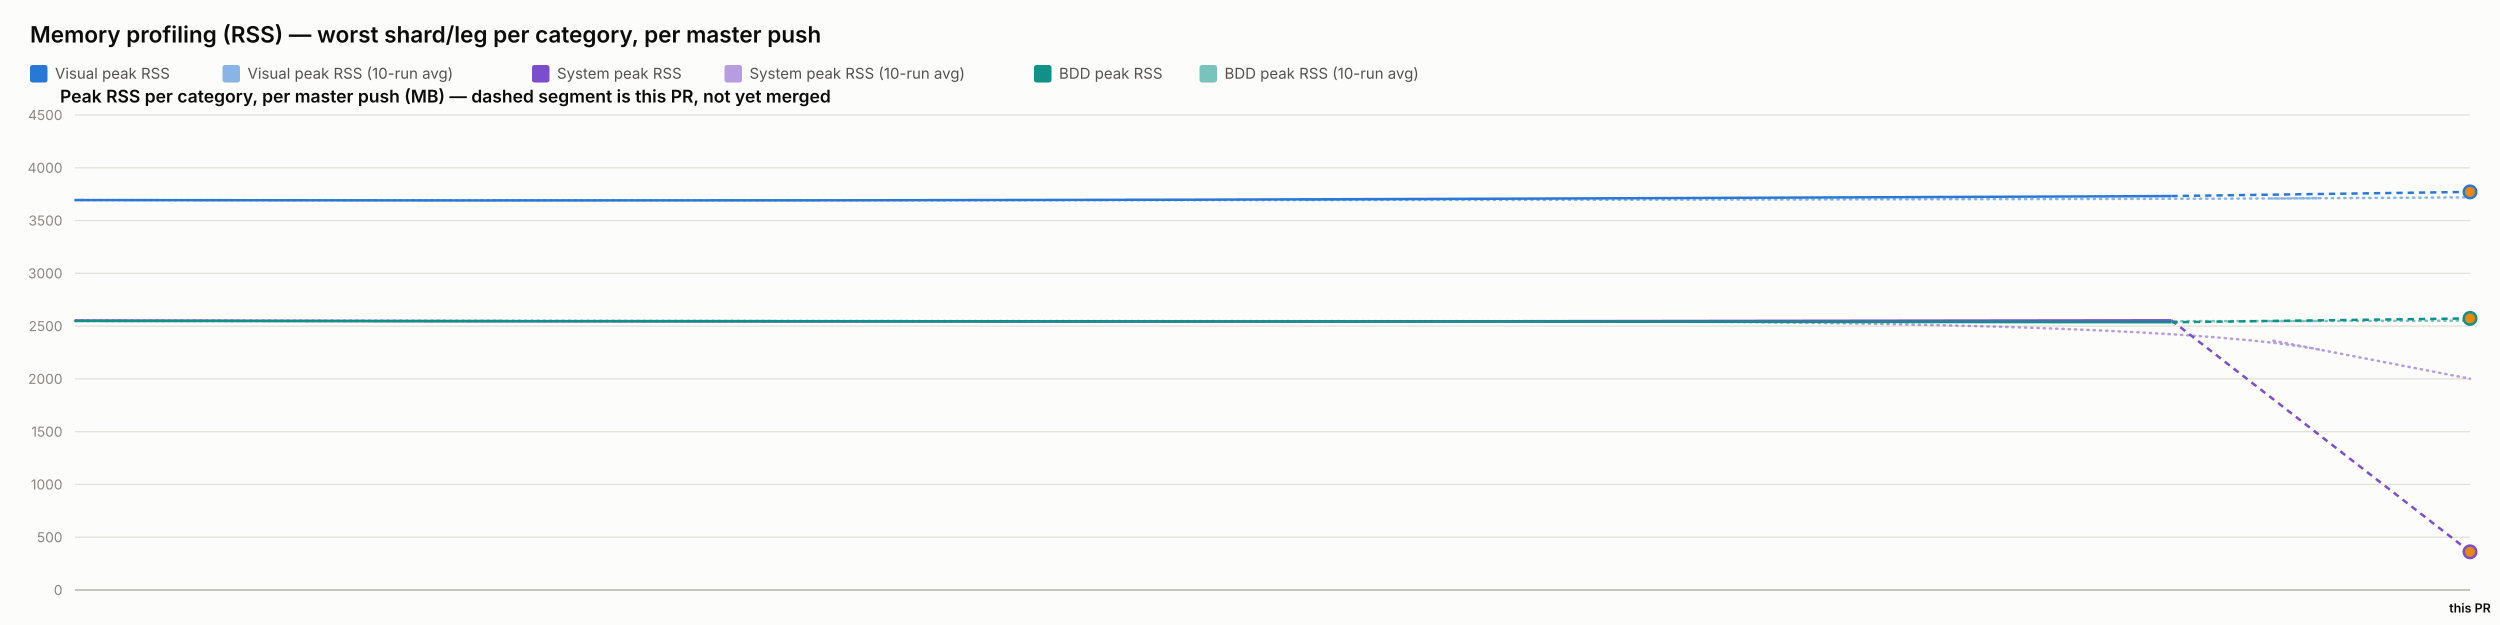
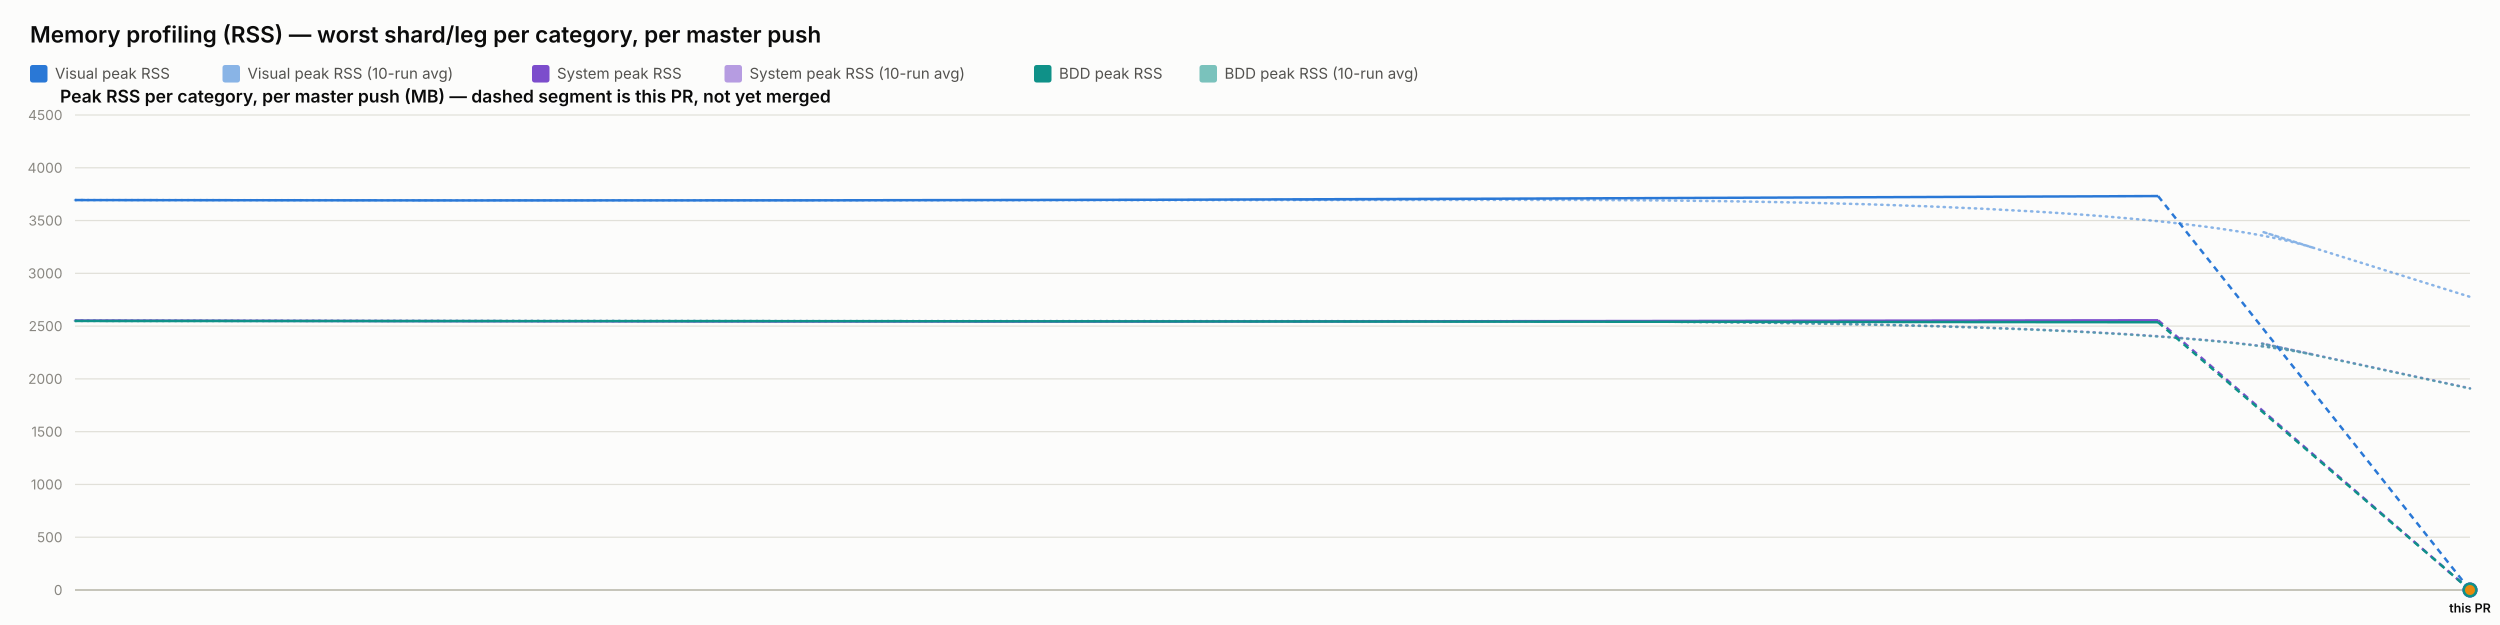
<svg xmlns="http://www.w3.org/2000/svg" width="2000" height="500" viewBox="0 0 2000 500" font-family="system-ui, -apple-system, sans-serif">
  <rect x="0" y="0" width="2000" height="500" fill="#fcfcfb" />
  <text x="24" y="34" font-size="18" font-weight="600" fill="#0b0b0b">Memory profiling (RSS) — worst shard/leg per category, per master push</text>
  <rect x="24" y="52" width="14" height="14" rx="2" fill="#2a78d6" />
  <text x="44" y="63" font-size="12" fill="#52514e" font-family="system-ui, -apple-system, sans-serif">Visual peak RSS</text>
  <rect x="178" y="52" width="14" height="14" rx="2" fill="#2a78d6" opacity="0.55" />
  <text x="198" y="63" font-size="12" fill="#52514e" font-family="system-ui, -apple-system, sans-serif">Visual peak RSS (10-run avg)</text>
  <rect x="425.6" y="52" width="14" height="14" rx="2" fill="#7c4dcc" />
  <text x="445.6" y="63" font-size="12" fill="#52514e" font-family="system-ui, -apple-system, sans-serif">System peak RSS</text>
  <rect x="579.6" y="52" width="14" height="14" rx="2" fill="#7c4dcc" opacity="0.55" />
  <text x="599.6" y="63" font-size="12" fill="#52514e" font-family="system-ui, -apple-system, sans-serif">System peak RSS (10-run avg)</text>
  <rect x="827.2" y="52" width="14" height="14" rx="2" fill="#0f9188" />
  <text x="847.2" y="63" font-size="12" fill="#52514e" font-family="system-ui, -apple-system, sans-serif">BDD peak RSS</text>
  <rect x="959.6" y="52" width="14" height="14" rx="2" fill="#0f9188" opacity="0.55" />
  <text x="979.6" y="63" font-size="12" fill="#52514e" font-family="system-ui, -apple-system, sans-serif">BDD peak RSS (10-run avg)</text>
  <text x="48" y="82" font-size="14" font-weight="600" fill="#0b0b0b" font-family="system-ui, -apple-system, sans-serif">Peak RSS per category, per master push (MB) — dashed segment is this PR, not yet merged</text>
  <line x1="60" y1="472" x2="1976" y2="472" stroke="#e1e0d9" stroke-width="1" />
  <text x="50" y="476" font-size="11" text-anchor="end" fill="#898781" font-family="system-ui, -apple-system, sans-serif">0</text>
  <line x1="60" y1="429.778" x2="1976" y2="429.778" stroke="#e1e0d9" stroke-width="1" />
  <text x="50" y="433.778" font-size="11" text-anchor="end" fill="#898781" font-family="system-ui, -apple-system, sans-serif">500</text>
  <line x1="60" y1="387.556" x2="1976" y2="387.556" stroke="#e1e0d9" stroke-width="1" />
  <text x="50" y="391.556" font-size="11" text-anchor="end" fill="#898781" font-family="system-ui, -apple-system, sans-serif">1000</text>
  <line x1="60" y1="345.333" x2="1976" y2="345.333" stroke="#e1e0d9" stroke-width="1" />
  <text x="50" y="349.333" font-size="11" text-anchor="end" fill="#898781" font-family="system-ui, -apple-system, sans-serif">1500</text>
  <line x1="60" y1="303.111" x2="1976" y2="303.111" stroke="#e1e0d9" stroke-width="1" />
  <text x="50" y="307.111" font-size="11" text-anchor="end" fill="#898781" font-family="system-ui, -apple-system, sans-serif">2000</text>
  <line x1="60" y1="260.889" x2="1976" y2="260.889" stroke="#e1e0d9" stroke-width="1" />
  <text x="50" y="264.889" font-size="11" text-anchor="end" fill="#898781" font-family="system-ui, -apple-system, sans-serif">2500</text>
  <line x1="60" y1="218.667" x2="1976" y2="218.667" stroke="#e1e0d9" stroke-width="1" />
  <text x="50" y="222.667" font-size="11" text-anchor="end" fill="#898781" font-family="system-ui, -apple-system, sans-serif">3000</text>
  <line x1="60" y1="176.444" x2="1976" y2="176.444" stroke="#e1e0d9" stroke-width="1" />
  <text x="50" y="180.444" font-size="11" text-anchor="end" fill="#898781" font-family="system-ui, -apple-system, sans-serif">3500</text>
  <line x1="60" y1="134.222" x2="1976" y2="134.222" stroke="#e1e0d9" stroke-width="1" />
  <text x="50" y="138.222" font-size="11" text-anchor="end" fill="#898781" font-family="system-ui, -apple-system, sans-serif">4000</text>
  <line x1="60" y1="92" x2="1976" y2="92" stroke="#e1e0d9" stroke-width="1" />
  <text x="50" y="96" font-size="11" text-anchor="end" fill="#898781" font-family="system-ui, -apple-system, sans-serif">4500</text>
  <line x1="60" y1="472" x2="1976" y2="472" stroke="#c3c2b7" stroke-width="1.5" />
-   <path d="M 60 160.06 Q 692.648 160.534 1214.891 159.919 Q 1737.135 159.304 1856.567 158.582 Q 1737.135 159.304 1976 157.859" fill="none" stroke="#2a78d6" stroke-width="2" stroke-dasharray="1,4" stroke-linecap="round" opacity="0.55" />
-   <path d="M 60 256.427 Q 692.648 257.075 1214.891 256.935 Q 1737.135 256.795 1856.567 279.878 Q 1737.135 256.795 1976 302.962" fill="none" stroke="#7c4dcc" stroke-width="2" stroke-dasharray="1,4" stroke-linecap="round" opacity="0.55" />
-   <path d="M 60 256.782 Q 692.648 256.804 1214.891 256.967 Q 1737.135 257.13 1856.567 256.83 Q 1737.135 257.13 1976 256.53" fill="none" stroke="#0f9188" stroke-width="2" stroke-dasharray="1,4" stroke-linecap="round" opacity="0.55" />
-   <path d="M 60 160.06 Q 692.648 161.009 1214.891 158.927 Q 692.648 161.009 1737.135 156.844" fill="none" stroke="#2a78d6" stroke-width="2" />
-   <path d="M 1737.135 156.844 L 1976 153.522" fill="none" stroke="#2a78d6" stroke-width="2" stroke-dasharray="5,4" />
-   <circle cx="1976" cy="153.522" r="5" fill="#e8890c" stroke="#2a78d6" stroke-width="2" />
-   <path d="M 60 256.427 Q 692.648 257.723 1214.891 256.978 Q 692.648 257.723 1737.135 256.234" fill="none" stroke="#7c4dcc" stroke-width="2" />
-   <path d="M 1737.135 256.234 L 1976 441.463" fill="none" stroke="#7c4dcc" stroke-width="2" stroke-dasharray="5,4" />
-   <circle cx="1976" cy="441.463" r="5" fill="#e8890c" stroke="#7c4dcc" stroke-width="2" />
-   <path d="M 60 256.782 Q 692.648 256.825 1214.891 257.304 Q 692.648 256.825 1737.135 257.783" fill="none" stroke="#0f9188" stroke-width="2" />
-   <path d="M 1737.135 257.783 L 1976 254.729" fill="none" stroke="#0f9188" stroke-width="2" stroke-dasharray="5,4" />
-   <circle cx="1976" cy="254.729" r="5" fill="#e8890c" stroke="#0f9188" stroke-width="2" />
+   <path d="M 60 160.06 Q 688.617 160.534 1207.533 159.919 Q 1726.449 159.304 1851.224 198.391 Q 1726.449 159.304 1976 237.478" fill="none" stroke="#2a78d6" stroke-width="2" stroke-dasharray="1,4" stroke-linecap="round" opacity="0.55" />
+   <path d="M 60 256.427 Q 688.617 257.075 1207.533 256.935 Q 1726.449 256.795 1851.224 283.695 Q 1726.449 256.795 1976 310.596" fill="none" stroke="#7c4dcc" stroke-width="2" stroke-dasharray="1,4" stroke-linecap="round" opacity="0.55" />
+   <path d="M 60 256.782 Q 688.617 256.804 1207.533 256.967 Q 1726.449 257.13 1851.224 283.989 Q 1726.449 257.13 1976 310.848" fill="none" stroke="#0f9188" stroke-width="2" stroke-dasharray="1,4" stroke-linecap="round" opacity="0.55" />
+   <path d="M 60 160.06 Q 688.617 161.009 1207.533 158.927 Q 688.617 161.009 1726.449 156.844" fill="none" stroke="#2a78d6" stroke-width="2" />
+   <path d="M 1726.449 156.844 L 1976 472" fill="none" stroke="#2a78d6" stroke-width="2" stroke-dasharray="5,4" />
+   <circle cx="1976" cy="472" r="5" fill="#e8890c" stroke="#2a78d6" stroke-width="2" />
+   <path d="M 60 256.427 Q 688.617 257.723 1207.533 256.978 Q 688.617 257.723 1726.449 256.234" fill="none" stroke="#7c4dcc" stroke-width="2" />
+   <path d="M 1726.449 256.234 L 1976 472" fill="none" stroke="#7c4dcc" stroke-width="2" stroke-dasharray="5,4" />
+   <circle cx="1976" cy="472" r="5" fill="#e8890c" stroke="#7c4dcc" stroke-width="2" />
+   <path d="M 60 256.782 Q 688.617 256.825 1207.533 257.304 Q 688.617 256.825 1726.449 257.783" fill="none" stroke="#0f9188" stroke-width="2" />
+   <path d="M 1726.449 257.783 L 1976 472" fill="none" stroke="#0f9188" stroke-width="2" stroke-dasharray="5,4" />
+   <circle cx="1976" cy="472" r="5" fill="#e8890c" stroke="#0f9188" stroke-width="2" />
  <text x="1976" y="490" font-size="10" text-anchor="middle" fill="#0b0b0b" font-family="system-ui, -apple-system, sans-serif" font-weight="600">this PR</text>
</svg>
